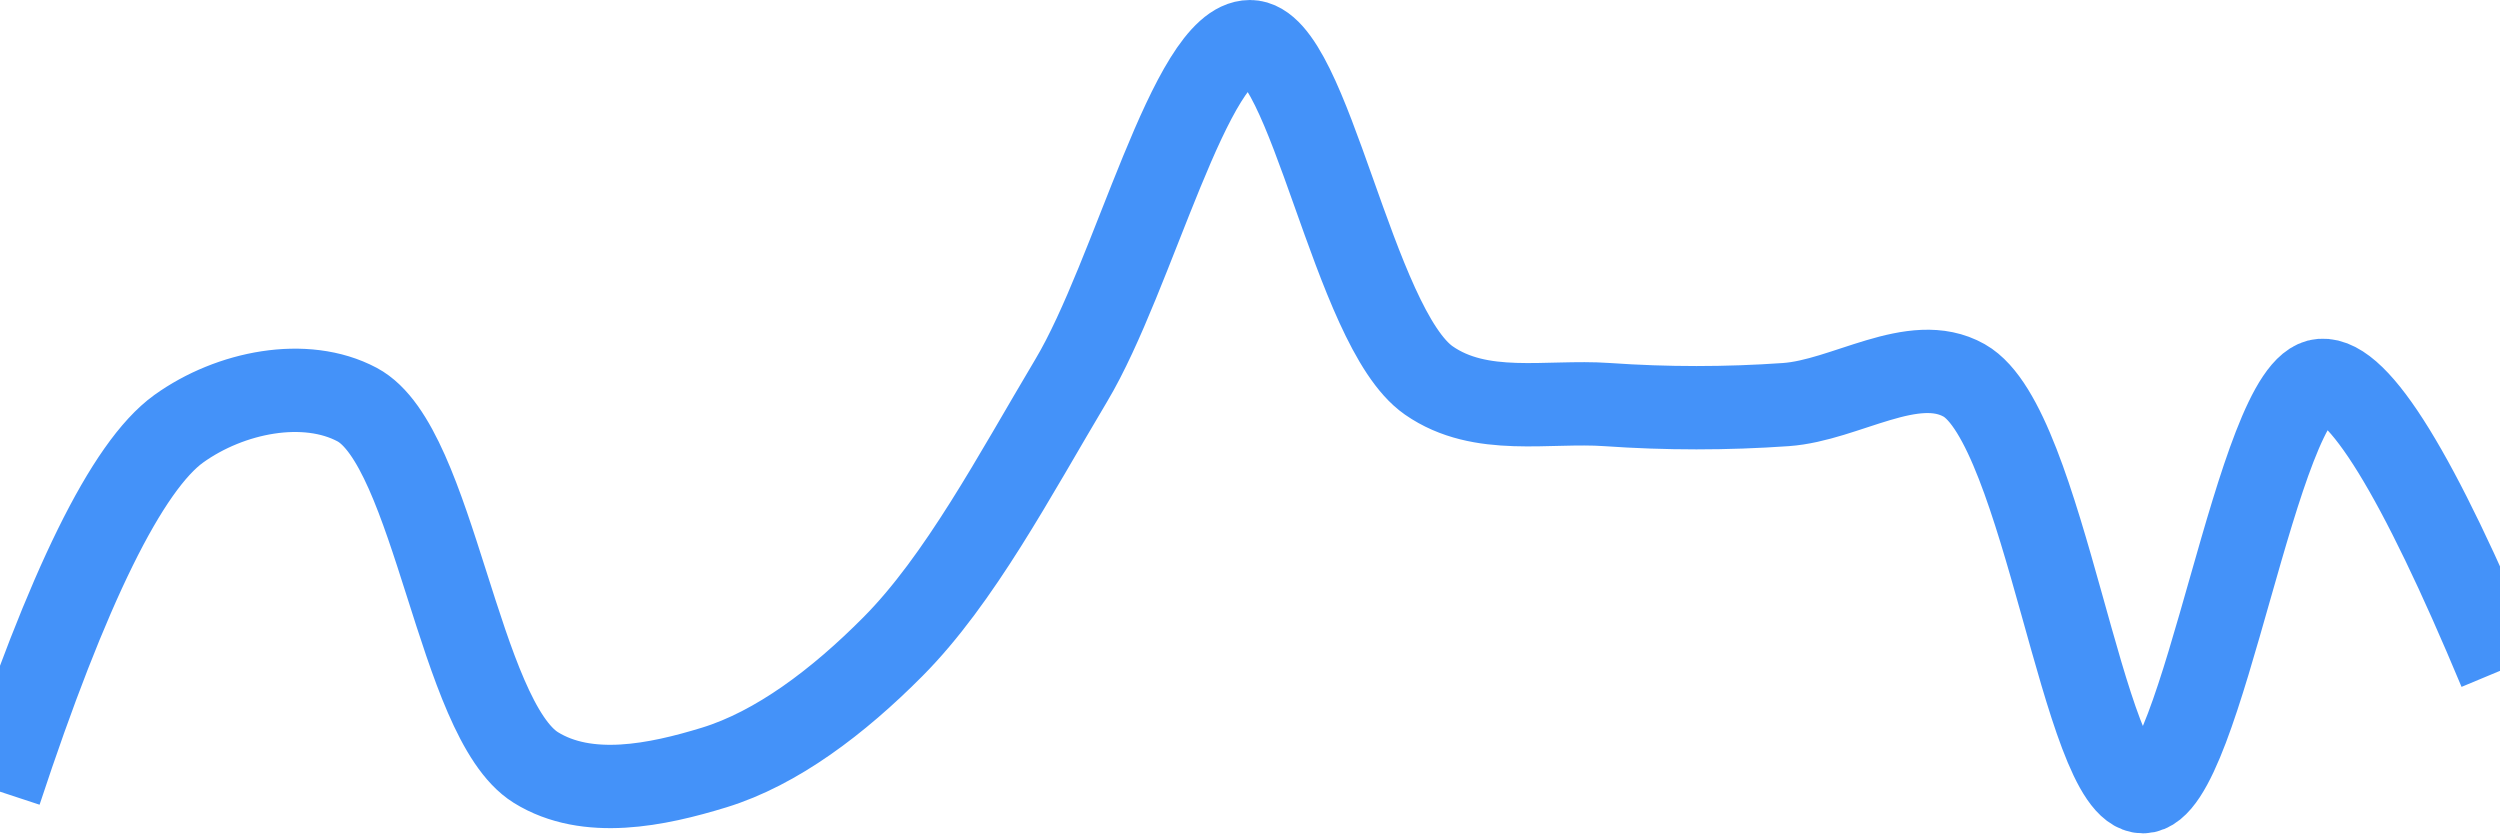
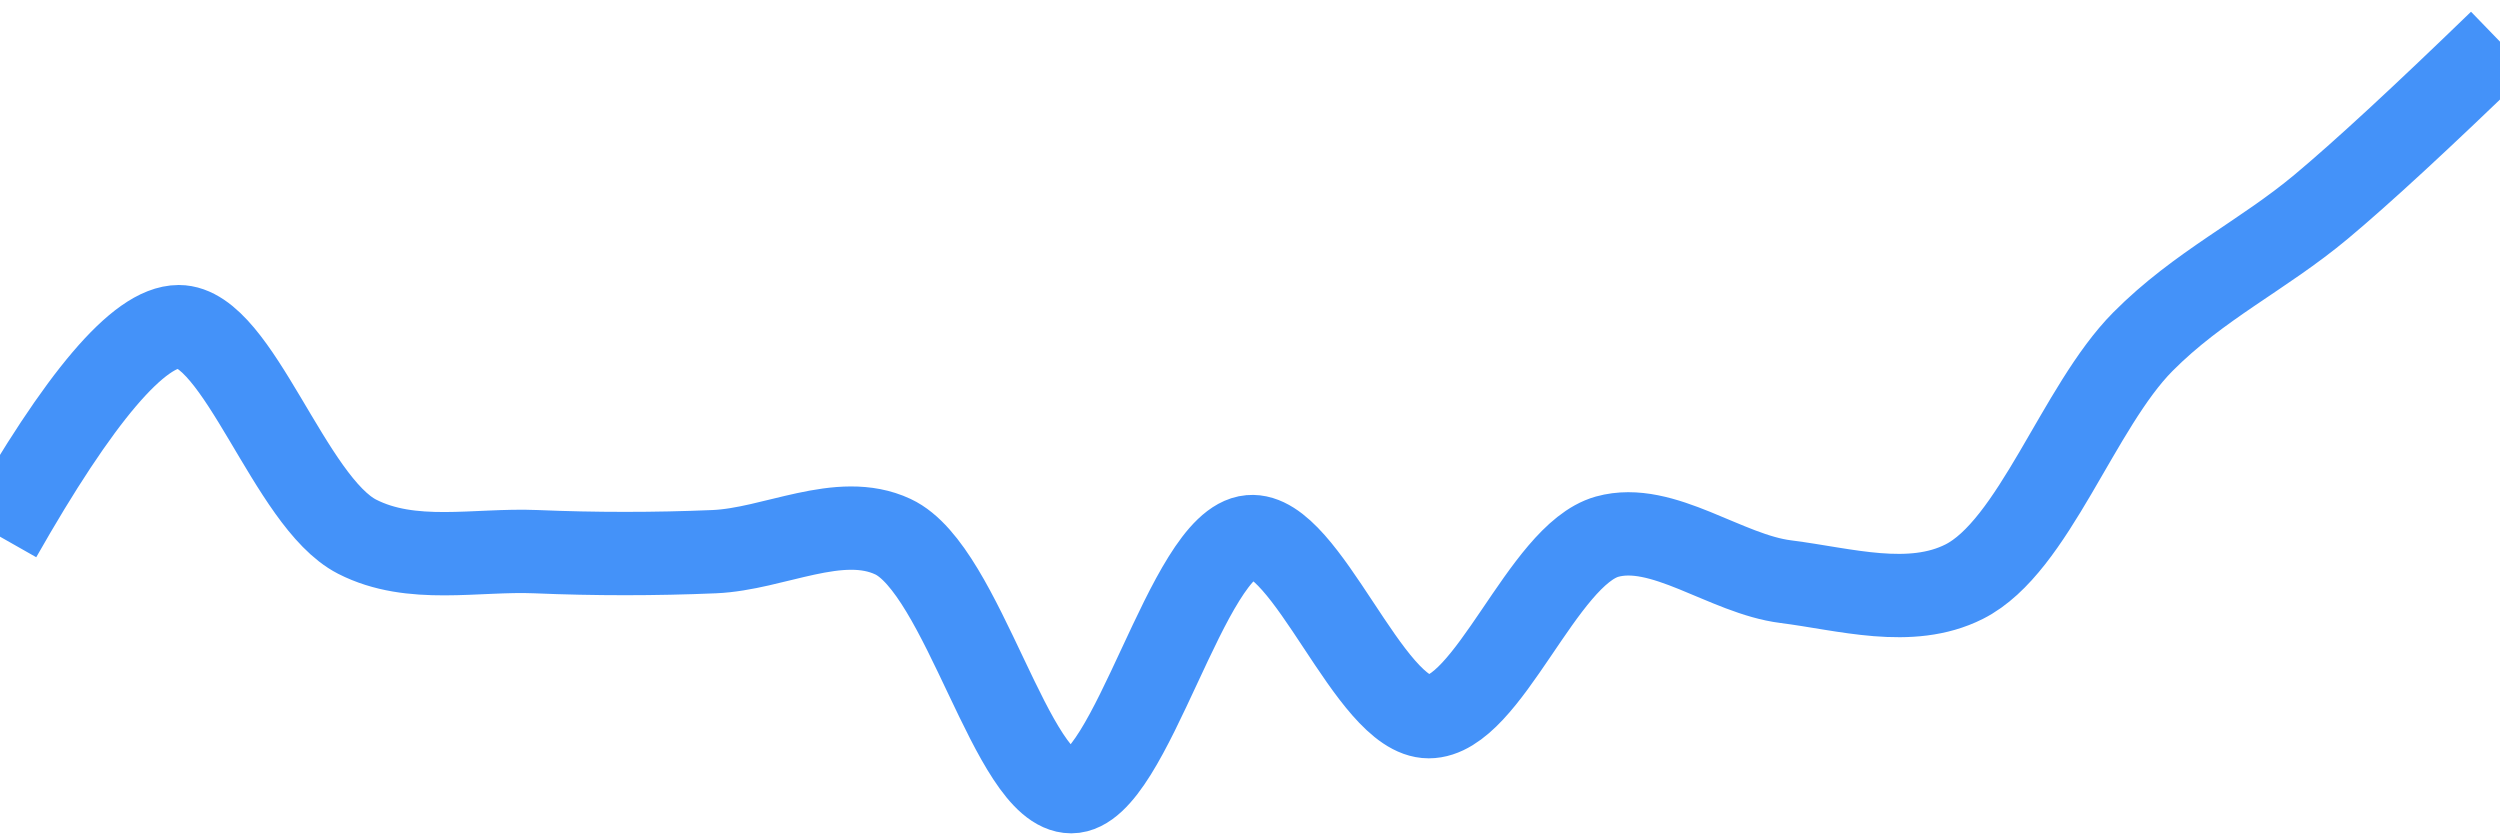
<svg xmlns="http://www.w3.org/2000/svg" class="main-svg" width="60" height="20" style="" viewBox="0 0 60 20">
  <rect x="0" y="0" width="60" height="20" style="fill: rgb(0, 0, 0); fill-opacity: 0;" />
-   <defs id="defs-32e9e3">
+   <defs id="defs-66a525">
    <g class="clips">
-       <clipPath id="clip32e9e3xyplot" class="plotclip">
+       <clipPath id="clip66a525xyplot" class="plotclip">
        <rect width="60" height="20" />
      </clipPath>
-       <clipPath class="axesclip" id="clip32e9e3x">
+       <clipPath class="axesclip" id="clip66a525x">
        <rect x="0" y="0" width="60" height="20" />
      </clipPath>
-       <clipPath class="axesclip" id="clip32e9e3y">
+       <clipPath class="axesclip" id="clip66a525y">
        <rect x="0" y="0" width="60" height="20" />
      </clipPath>
-       <clipPath class="axesclip" id="clip32e9e3xy">
+       <clipPath class="axesclip" id="clip66a525xy">
        <rect x="0" y="0" width="60" height="20" />
      </clipPath>
    </g>
    <g class="gradients" />
    <g class="patterns" />
  </defs>
  <g class="bglayer">
    <rect class="bg" x="0" y="0" width="60" height="20" style="fill: rgb(0, 0, 0); fill-opacity: 0; stroke-width: 0;" />
  </g>
  <g class="layer-below">
    <g class="imagelayer" />
    <g class="shapelayer" />
  </g>
  <g class="cartesianlayer">
    <g class="subplot xy">
      <g class="layer-subplot">
        <g class="shapelayer" />
        <g class="imagelayer" />
      </g>
      <g class="minor-gridlayer">
        <g class="x" />
        <g class="y" />
      </g>
      <g class="gridlayer">
        <g class="x" />
        <g class="y" />
      </g>
      <g class="zerolinelayer" />
      <g class="layer-between">
        <g class="shapelayer" />
        <g class="imagelayer" />
      </g>
      <path class="xlines-below" />
      <path class="ylines-below" />
      <g class="overlines-below" />
      <g class="xaxislayer-below" />
      <g class="yaxislayer-below" />
      <g class="overaxes-below" />
      <g class="overplot">
-         <g class="xy" transform="" clip-path="url(#clip32e9e3xyplot)">
+         <g class="xy" transform="" clip-path="url(#clip66a525xyplot)">
          <g class="scatterlayer mlayer">
-             <g class="trace scatter tracebe7a8f" style="stroke-miterlimit: 2; opacity: 1;">
+             <g class="trace scatter trace401c0e" style="stroke-miterlimit: 2; opacity: 1;">
              <g class="fills" />
              <g class="errorbars" />
              <g class="lines">
-                 <path class="js-line" d="M0,19Q2.43,11.63 4.29,10.29C5.53,9.4 7.33,9.05 8.57,9.71C10.43,10.7 11,17.26 12.86,18.42C14.1,19.19 15.77,18.84 17.14,18.42C18.64,17.96 20.12,16.84 21.43,15.52C23.03,13.91 24.34,11.43 25.71,9.13C27.21,6.62 28.57,1 30,1C31.43,1 32.47,7.86 34.29,9.13C35.54,10 37.14,9.61 38.57,9.71C40,9.81 41.43,9.81 42.86,9.71C44.29,9.61 45.92,8.44 47.14,9.13C49.07,10.22 50,19 51.43,19C52.86,19 54.17,9.24 55.71,9.13Q57.05,9.03 60,16.1" style="vector-effect: none; fill: none; stroke: rgb(68, 146, 249); stroke-opacity: 1; stroke-width: 2px; opacity: 1;" />
+                 <path class="js-line" d="M0,12.88Q2.86,7.84 4.29,7.84C5.72,7.84 6.95,12.05 8.57,12.88C9.88,13.55 11.43,13.18 12.86,13.24C14.29,13.3 15.71,13.3 17.14,13.24C18.57,13.18 20.15,12.28 21.43,12.88C23.12,13.67 24.28,19 25.71,19C27.14,19 28.49,13.01 30,12.88C31.36,12.76 32.86,17.2 34.29,17.2C35.72,17.2 37.01,13.32 38.57,12.88C39.9,12.51 41.42,13.78 42.86,13.96C44.28,14.14 45.85,14.61 47.14,13.96C48.81,13.12 49.88,9.76 51.43,8.2C52.77,6.85 54.31,6.13 55.71,4.96Q57.17,3.74 60,1" style="vector-effect: none; fill: none; stroke: rgb(68, 146, 249); stroke-opacity: 1; stroke-width: 2px; opacity: 1;" />
              </g>
              <g class="points" />
              <g class="text" />
            </g>
          </g>
        </g>
      </g>
      <path class="xlines-above crisp" d="M0,0" style="fill: none;" />
      <path class="ylines-above crisp" d="M0,0" style="fill: none;" />
      <g class="overlines-above" />
      <g class="xaxislayer-above" />
      <g class="yaxislayer-above" />
      <g class="overaxes-above" />
    </g>
  </g>
  <g class="polarlayer" />
  <g class="smithlayer" />
  <g class="ternarylayer" />
  <g class="geolayer" />
  <g class="funnelarealayer" />
  <g class="pielayer" />
  <g class="iciclelayer" />
  <g class="treemaplayer" />
  <g class="sunburstlayer" />
  <g class="glimages" />
-   <defs id="topdefs-32e9e3">
+   <defs id="topdefs-66a525">
    <g class="clips" />
  </defs>
  <g class="layer-above">
    <g class="imagelayer" />
    <g class="shapelayer" />
  </g>
  <g class="infolayer">
    <g class="g-gtitle" />
  </g>
</svg>
